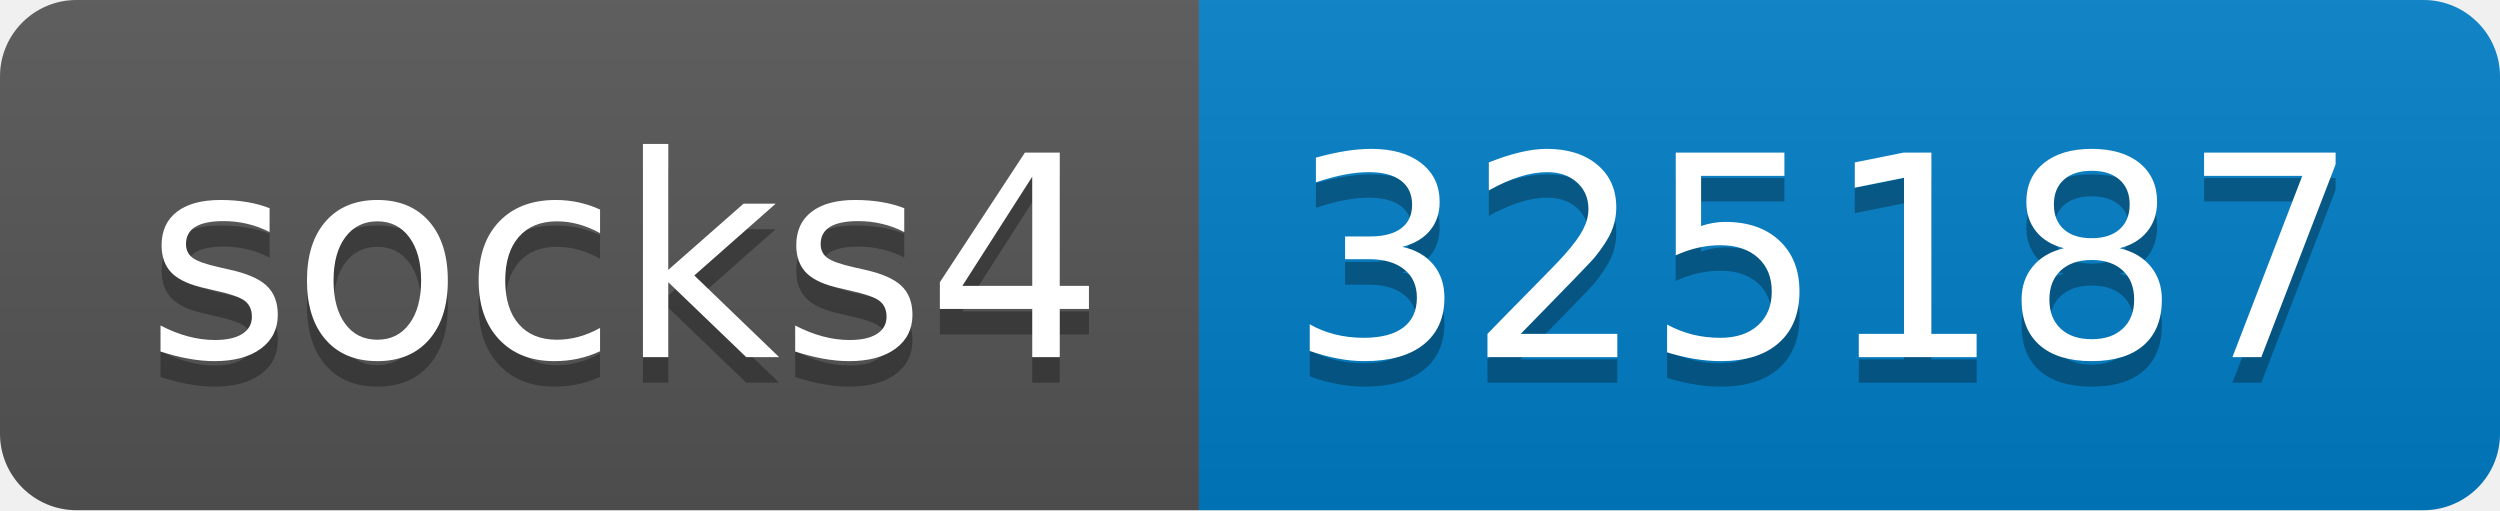
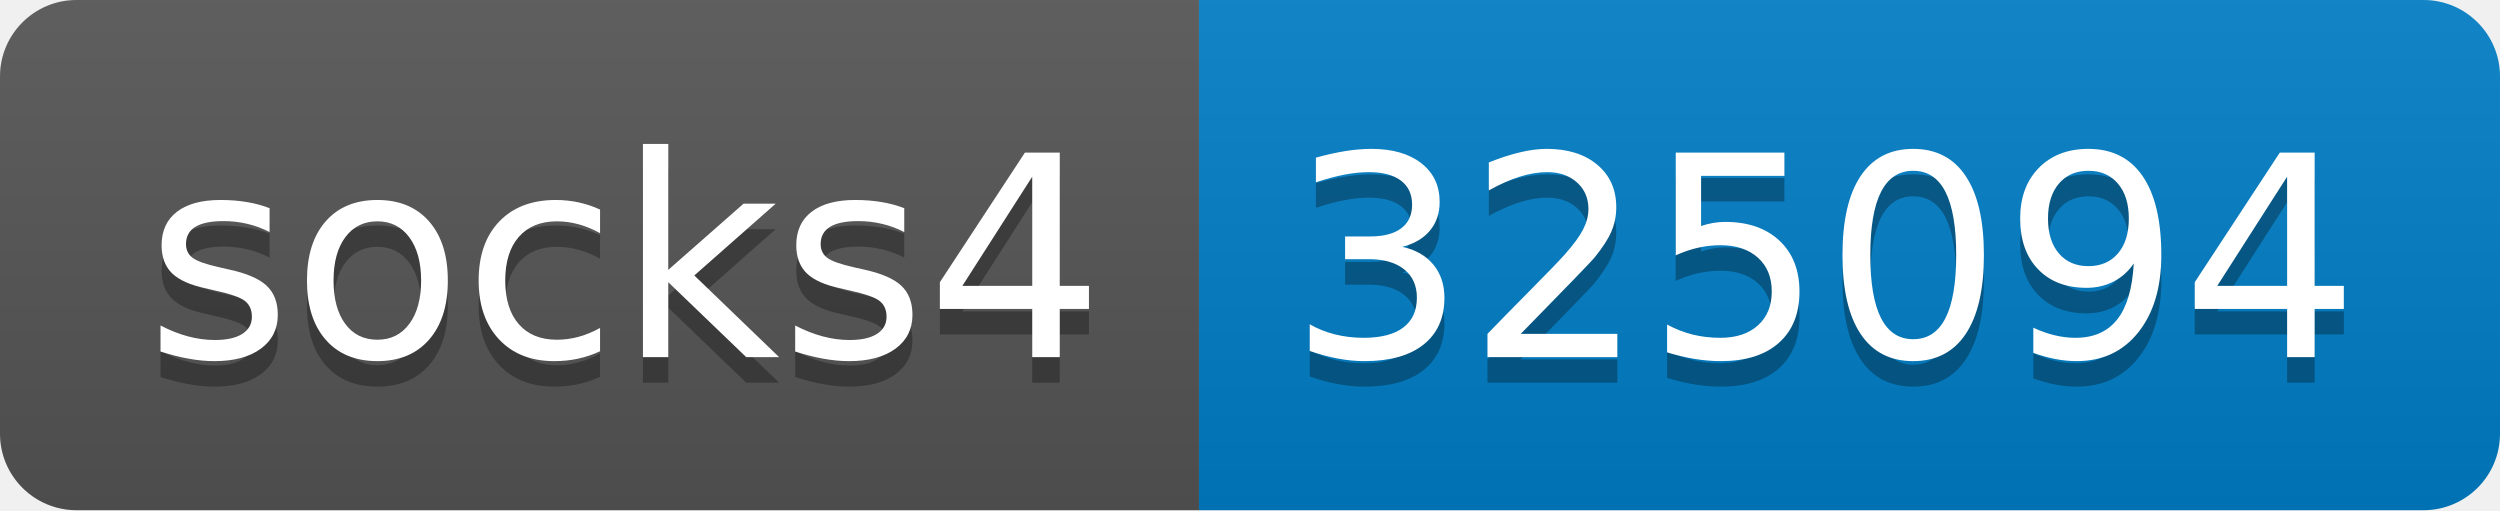
- <svg xmlns="http://www.w3.org/2000/svg" width="98" height="20" role="img" aria-label="socks4: 325187">
+ <svg xmlns="http://www.w3.org/2000/svg" width="98" height="20" role="img" aria-label="socks4: 325094">
  <linearGradient id="s" x2="0" y2="100%">
    <stop offset="0" stop-color="#bbb" stop-opacity=".1" />
    <stop offset="1" stop-opacity=".1" />
  </linearGradient>
  <clipPath id="r">
    <rect width="98" height="20" rx="3" fill="#fff" />
  </clipPath>
  <g clip-path="url(#r)">
    <rect width="47" height="20" fill="#555" />
    <rect x="47" width="51" height="20" fill="#007ec6" />
    <rect width="98" height="20" fill="url(#s)" />
  </g>
  <g fill="#fff" text-anchor="middle" font-family="Verdana,Geneva,DejaVu Sans,sans-serif" text-rendering="geometricPrecision" font-size="110">
    <text aria-hidden="true" x="245" y="150" fill="#010101" fill-opacity=".3" transform="scale(.1)" textLength="370">socks4</text>
    <text x="245" y="140" transform="scale(.1)" fill="#fff" textLength="370">socks4</text>
-     <text aria-hidden="true" x="715" y="150" fill="#010101" fill-opacity=".3" transform="scale(.1)" textLength="410">325187</text>
-     <text x="715" y="140" transform="scale(.1)" fill="#fff" textLength="410">325187</text>
+     <text aria-hidden="true" x="715" y="150" fill="#010101" fill-opacity=".3" transform="scale(.1)" textLength="410">325094</text>
+     <text x="715" y="140" transform="scale(.1)" fill="#fff" textLength="410">325094</text>
  </g>
</svg>
